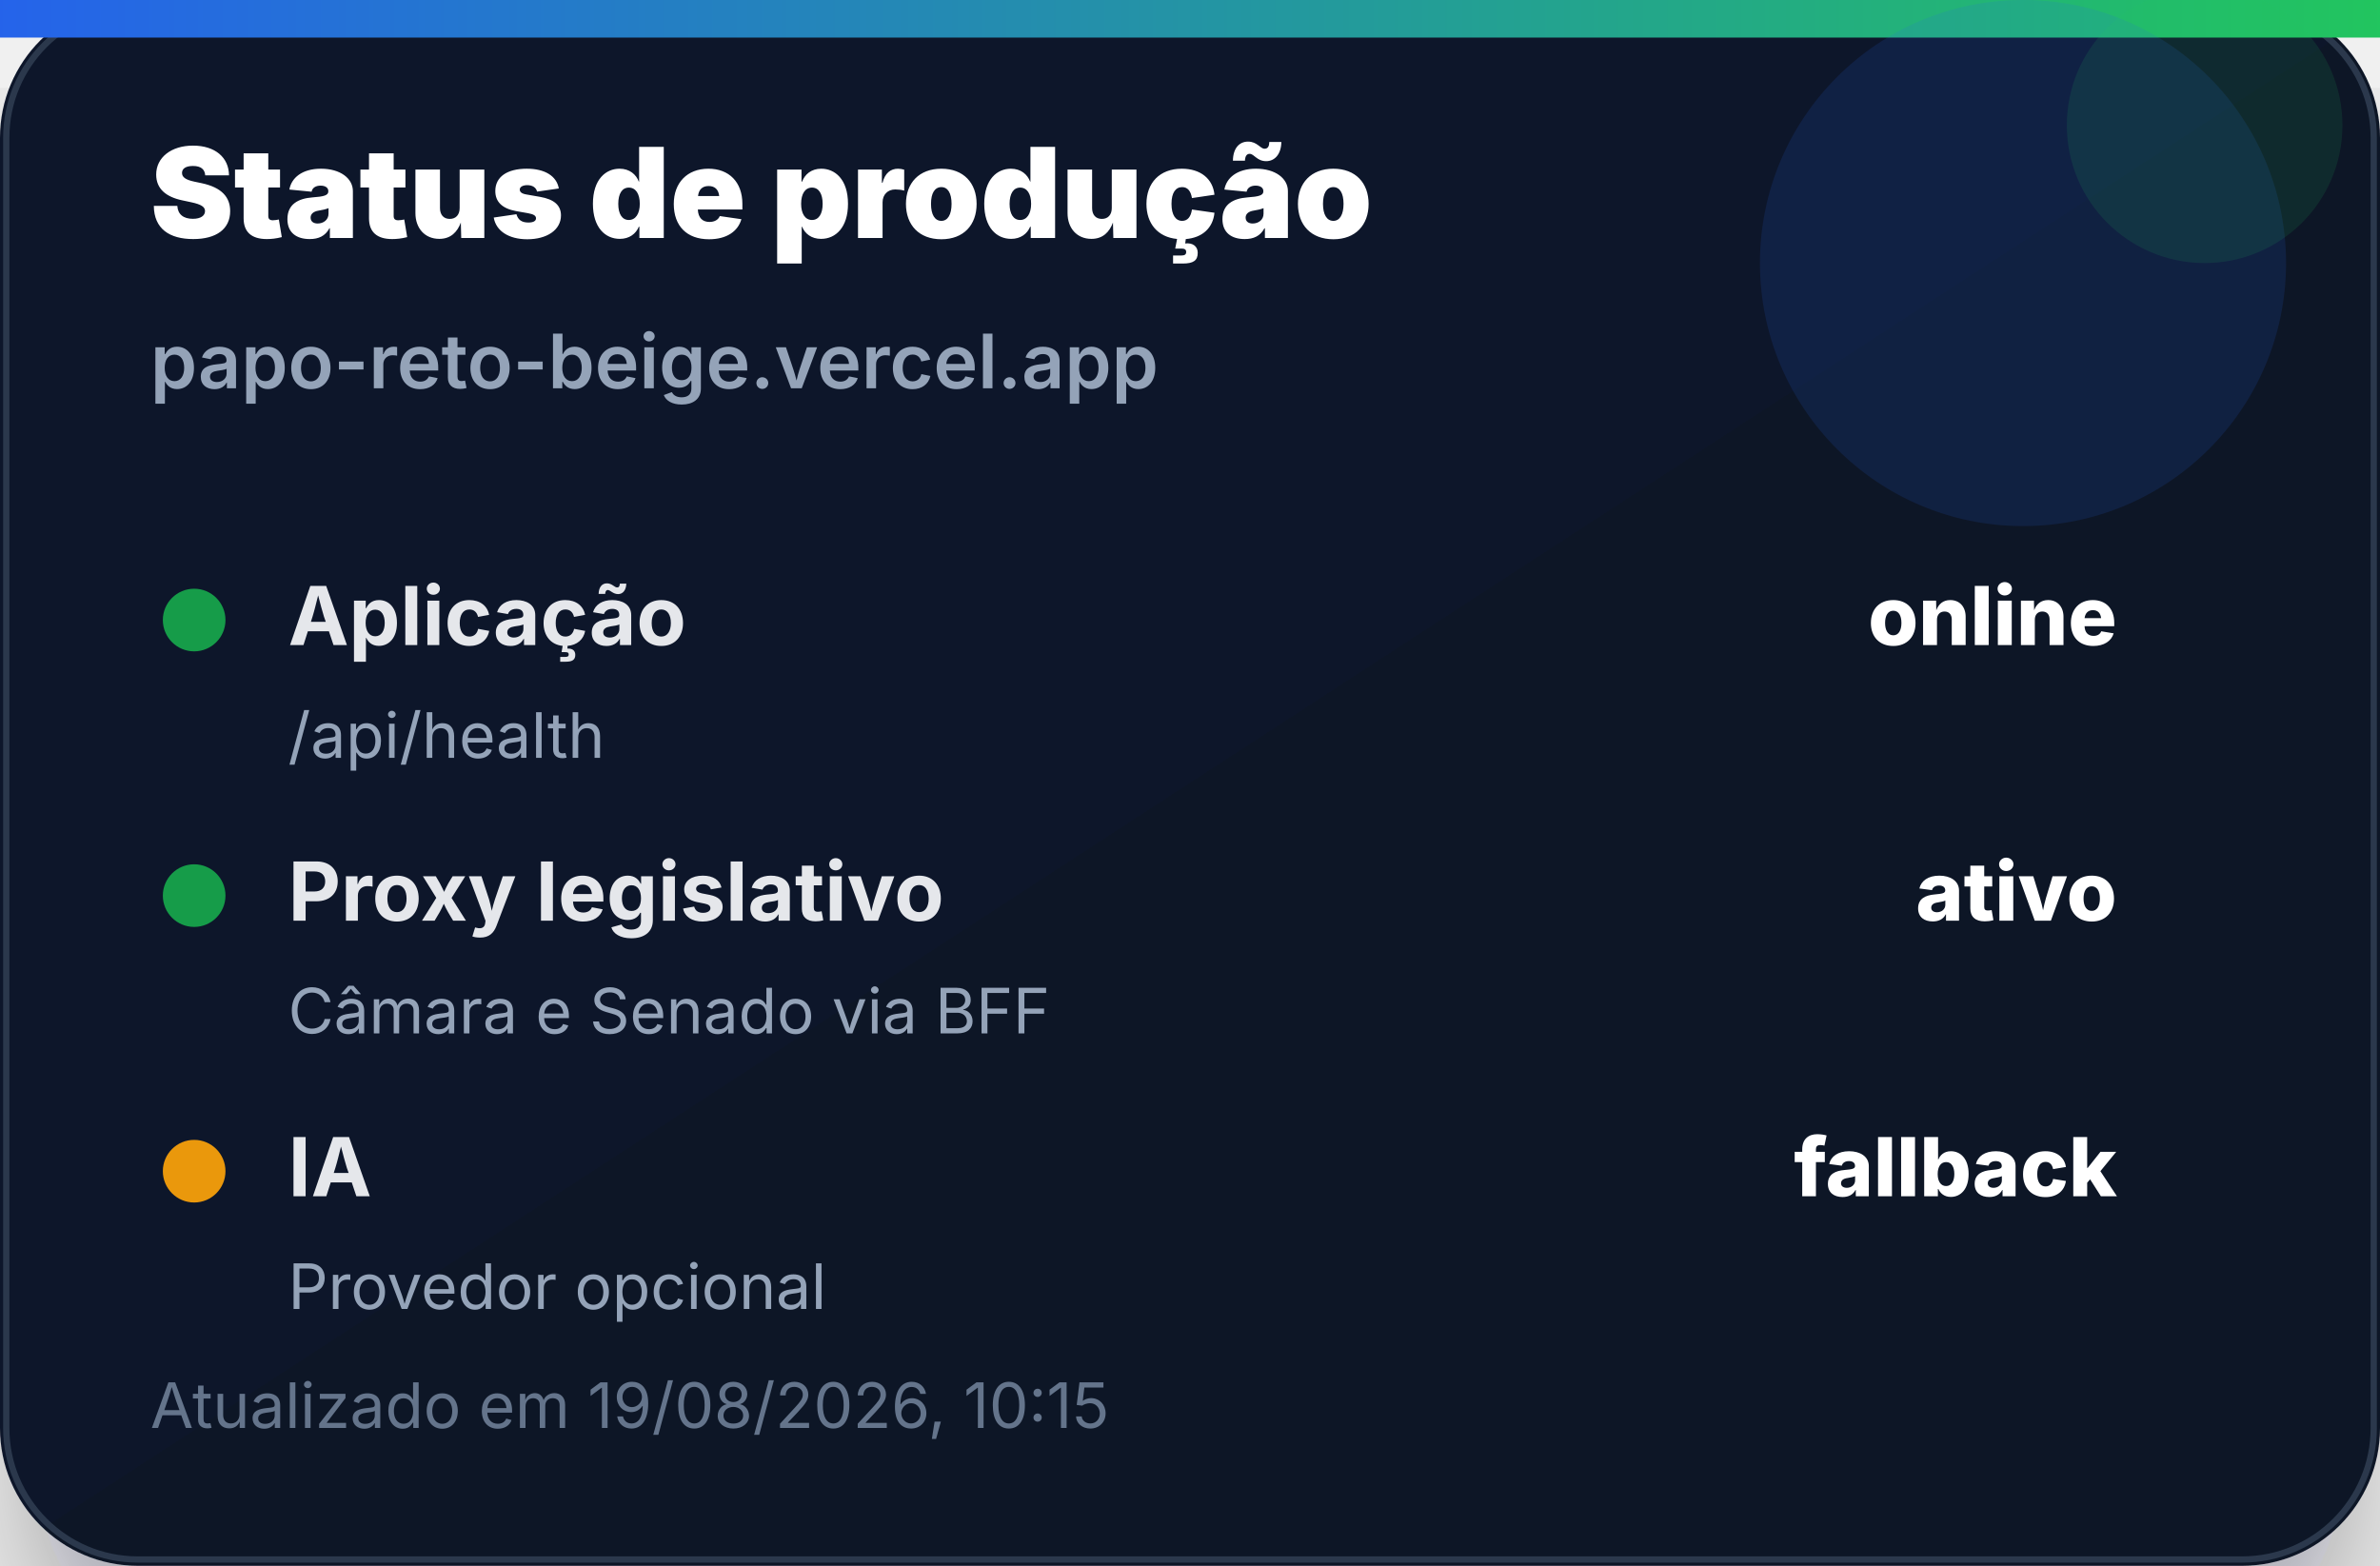
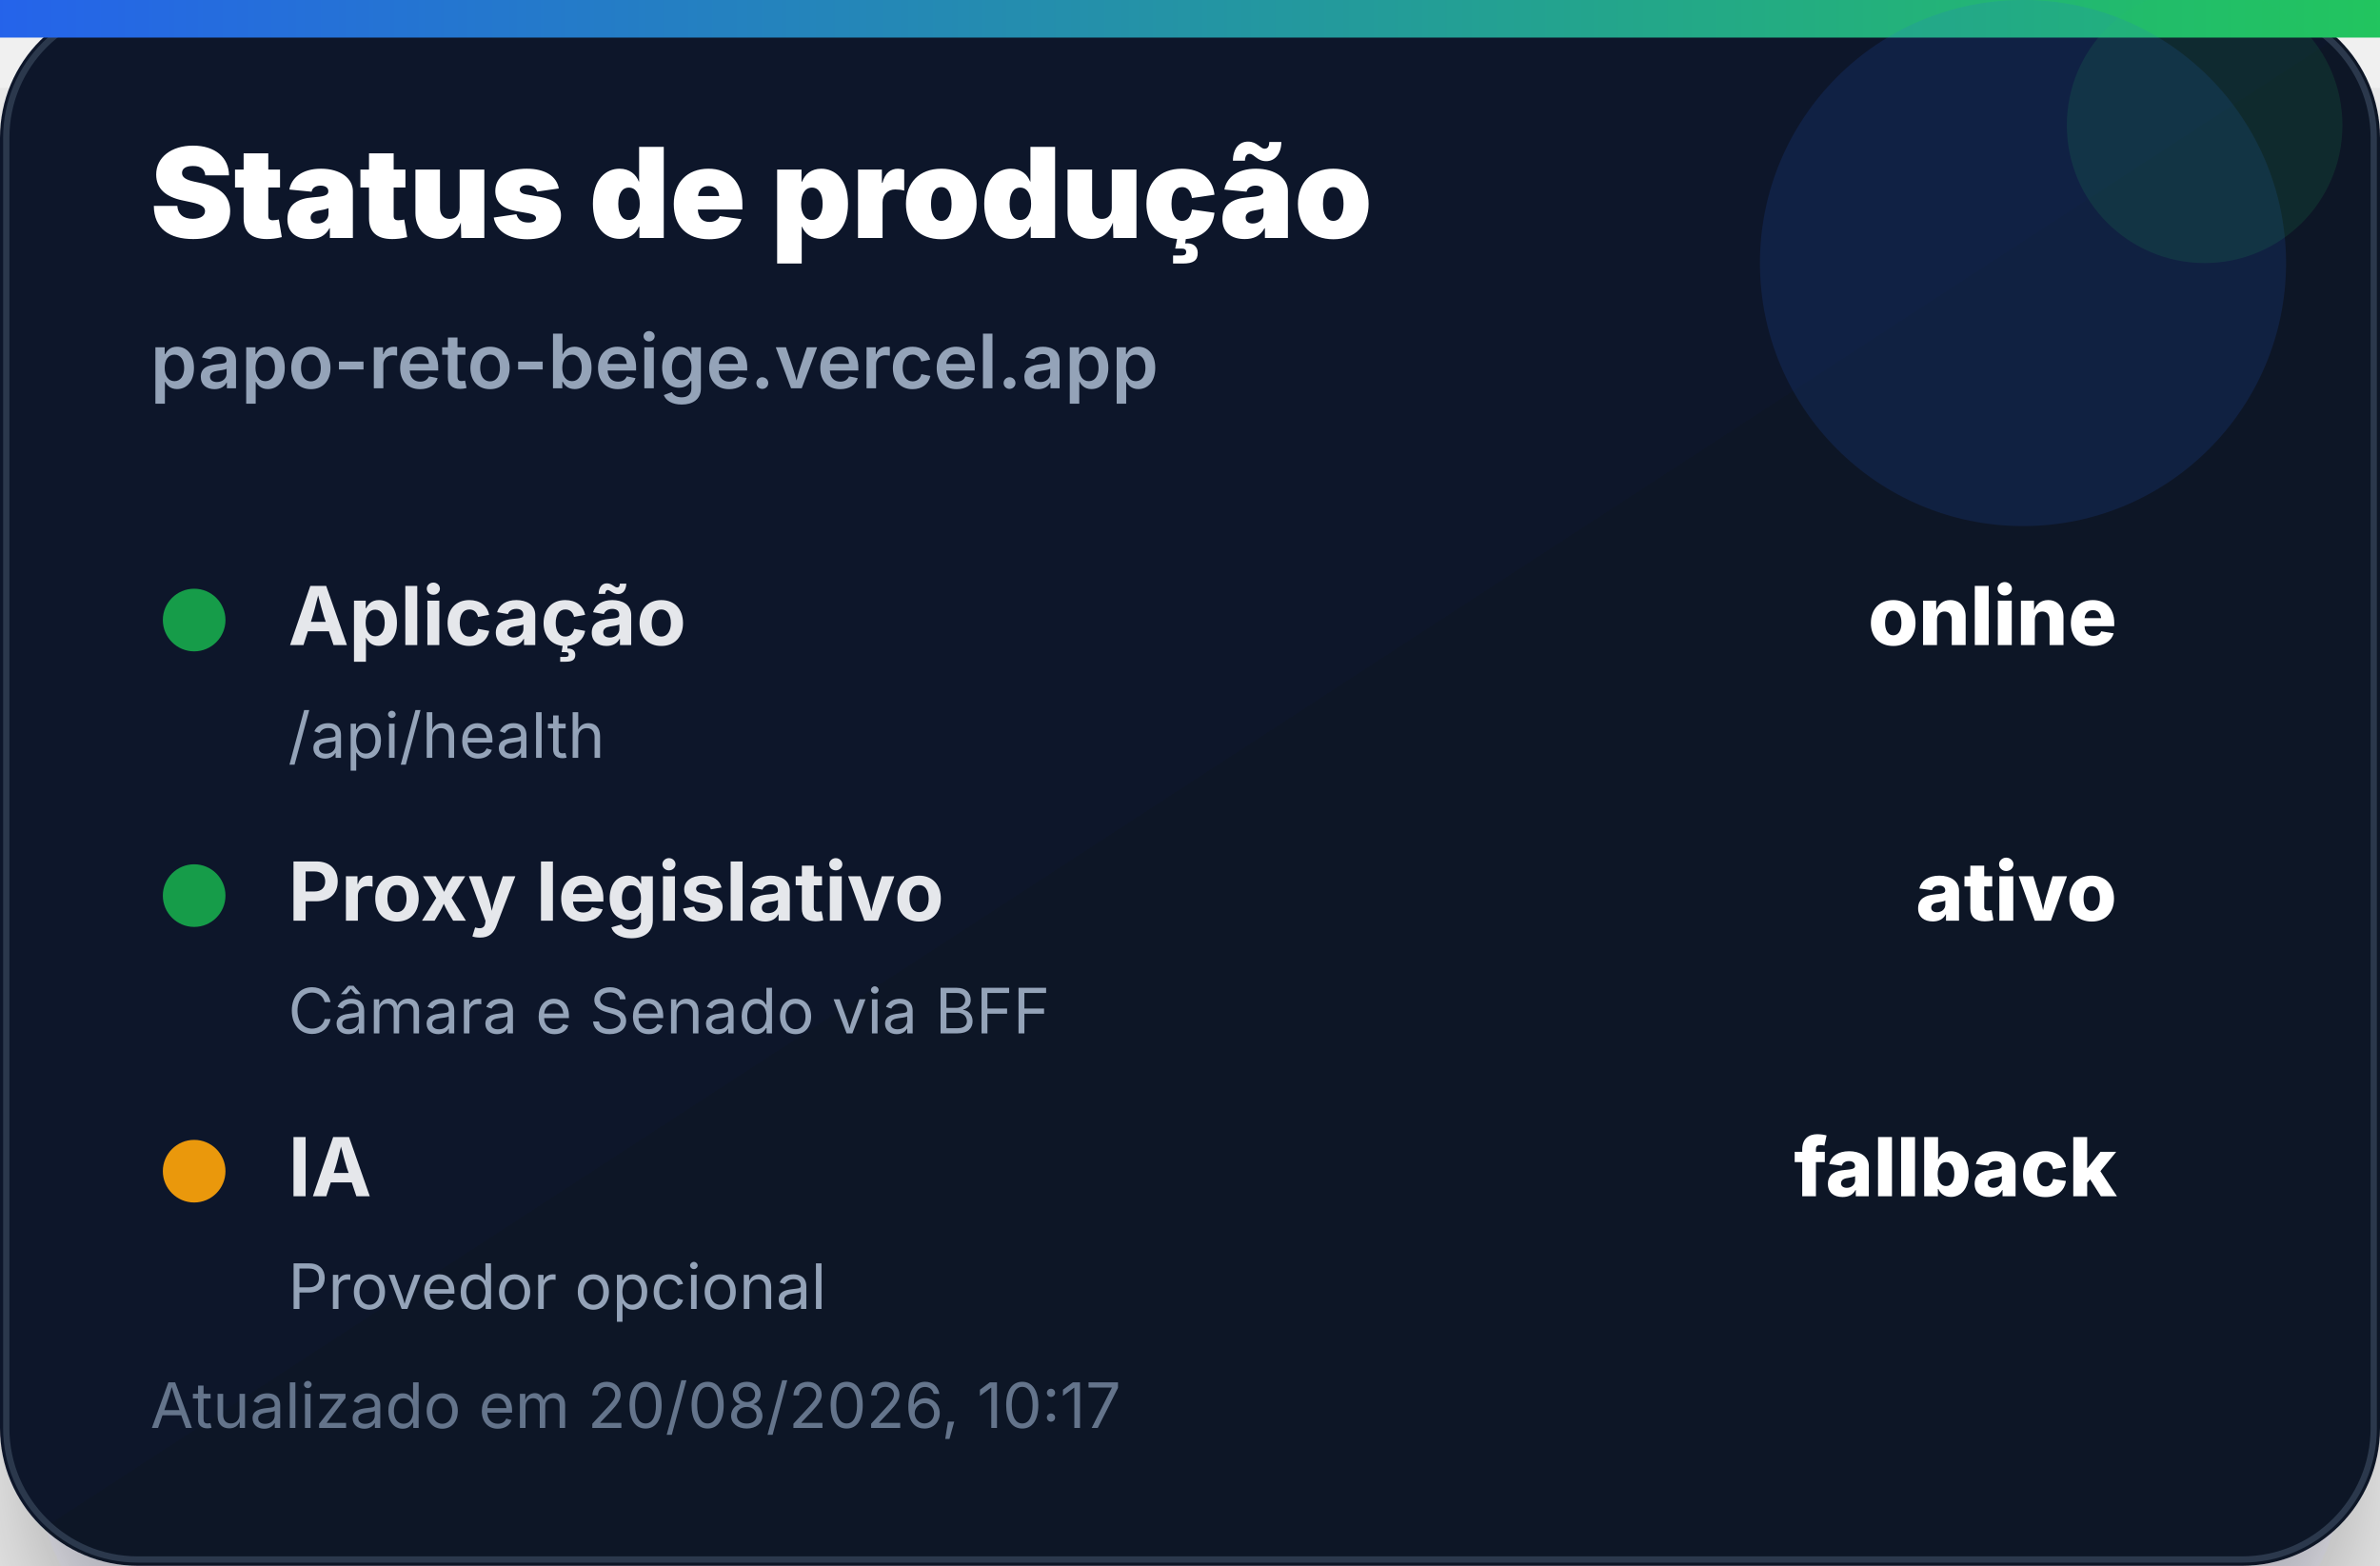
<svg xmlns="http://www.w3.org/2000/svg" width="380" height="250" viewBox="0 0 380 250" role="img" aria-label="Status de produção">
  <defs>
    <linearGradient id="bg" x1="0" x2="1" y1="0" y2="1">
      <stop offset="0%" stop-color="#0f172a" />
      <stop offset="100%" stop-color="#111827" />
    </linearGradient>
    <linearGradient id="accent" x1="0" x2="1">
      <stop offset="0%" stop-color="#2563eb" />
      <stop offset="100%" stop-color="#22c55e" />
    </linearGradient>
    <filter id="shadow" x="-20%" y="-20%" width="140%" height="140%">
      <feDropShadow dx="0" dy="14" stdDeviation="14" flood-color="#020617" flood-opacity="0.35" />
    </filter>
  </defs>
  <rect width="380" height="250" rx="22" fill="url(#bg)" filter="url(#shadow)" />
  <rect x="1" y="1" width="378" height="248" rx="21" fill="none" stroke="#334155" stroke-opacity="0.8" />
  <rect x="0" y="0" width="380" height="6" fill="url(#accent)" />
  <circle cx="323" cy="42" r="42" fill="#2563eb" opacity="0.14" />
  <circle cx="352" cy="20" r="22" fill="#22c55e" opacity="0.12" />
  <text x="24" y="38" font-family="Inter, Segoe UI, Arial, sans-serif" font-size="20" font-weight="900" fill="#ffffff">Status de produção</text>
  <text x="24" y="62" font-family="Inter, Segoe UI, Arial, sans-serif" font-size="12" font-weight="600" fill="#94a3b8">papo-reto-beige.vercel.app</text>
  <g transform="translate(24 92)">
    <circle cx="7" cy="7" r="5" fill="#16a34a" opacity="0.95" />
    <text x="22" y="11" font-family="Inter, Segoe UI, Arial, sans-serif" font-size="13" font-weight="700" fill="#e5e7eb">Aplicação</text>
    <text x="314" y="11" text-anchor="end" font-family="Inter, Segoe UI, Arial, sans-serif" font-size="13" font-weight="800" fill="#ffffff">online</text>
    <text x="22" y="29" font-family="Inter, Segoe UI, Arial, sans-serif" font-size="10" fill="#94a3b8">/api/health</text>
  </g>
  <g transform="translate(24 136)">
    <circle cx="7" cy="7" r="5" fill="#16a34a" opacity="0.95" />
    <text x="22" y="11" font-family="Inter, Segoe UI, Arial, sans-serif" font-size="13" font-weight="700" fill="#e5e7eb">Proxy legislativo</text>
    <text x="314" y="11" text-anchor="end" font-family="Inter, Segoe UI, Arial, sans-serif" font-size="13" font-weight="800" fill="#ffffff">ativo</text>
    <text x="22" y="29" font-family="Inter, Segoe UI, Arial, sans-serif" font-size="10" fill="#94a3b8">Câmara e Senado via BFF</text>
  </g>
  <g transform="translate(24 180)">
    <circle cx="7" cy="7" r="5" fill="#f59e0b" opacity="0.95" />
    <text x="22" y="11" font-family="Inter, Segoe UI, Arial, sans-serif" font-size="13" font-weight="700" fill="#e5e7eb">IA</text>
    <text x="314" y="11" text-anchor="end" font-family="Inter, Segoe UI, Arial, sans-serif" font-size="13" font-weight="800" fill="#ffffff">fallback</text>
    <text x="22" y="29" font-family="Inter, Segoe UI, Arial, sans-serif" font-size="10" fill="#94a3b8">Provedor opcional</text>
  </g>
-   <text x="24" y="228" font-family="Inter, Segoe UI, Arial, sans-serif" font-size="10" fill="#64748b">Atualizado em 19/08/2026, 10:15</text>
+   <text x="24" y="228" font-family="Inter, Segoe UI, Arial, sans-serif" font-size="10" fill="#64748b">Atualizado em 20/08/2026, 10:17</text>
</svg>
